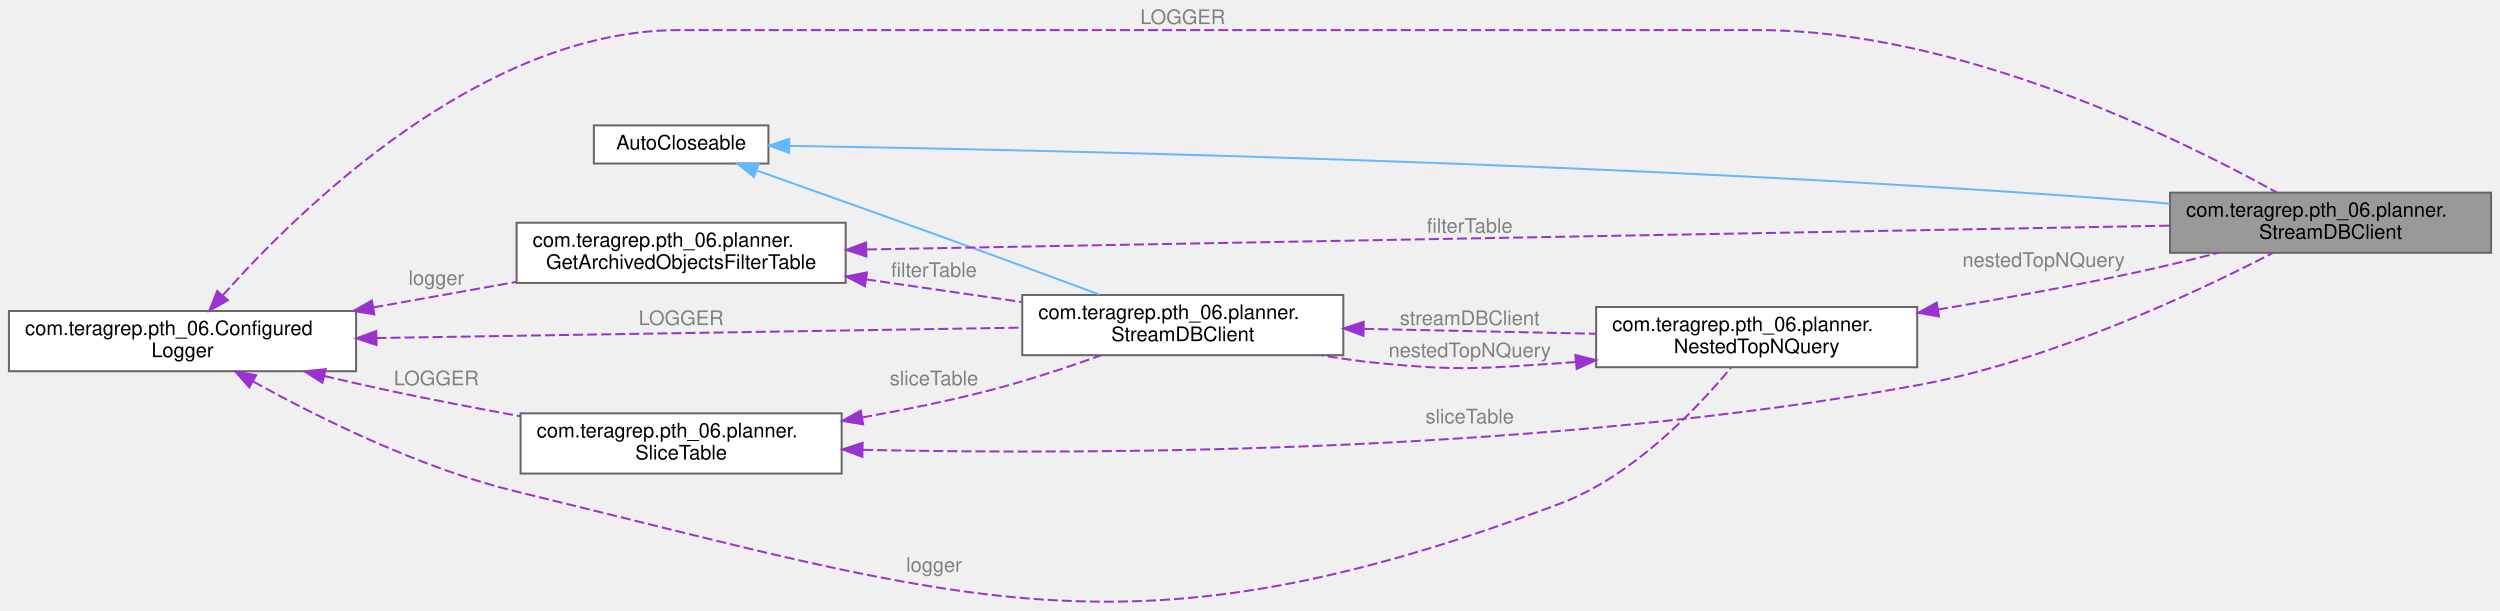
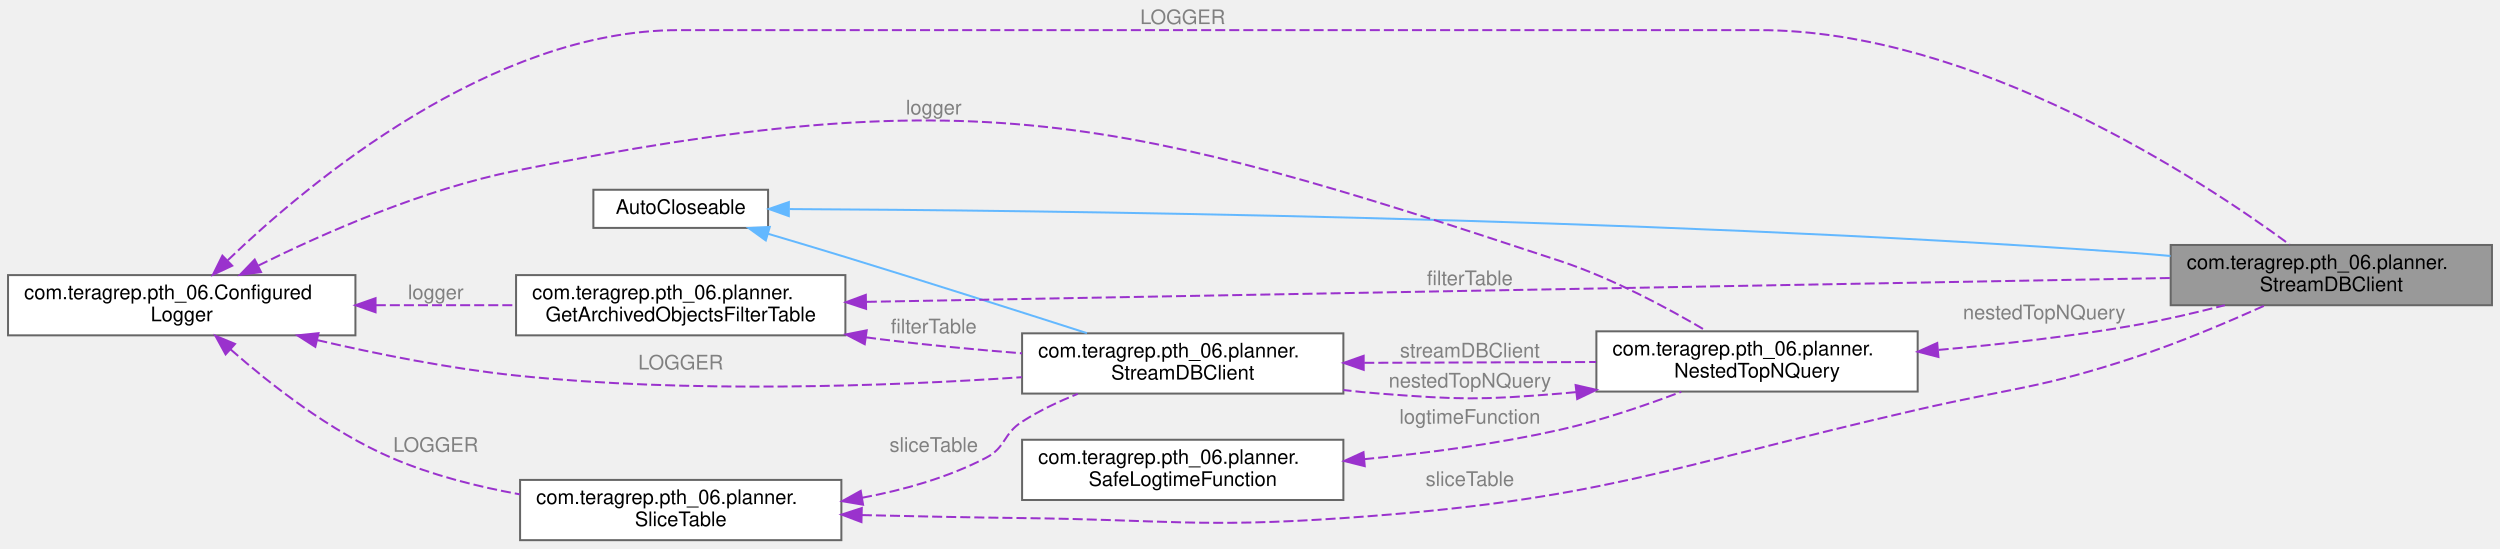
- <svg xmlns="http://www.w3.org/2000/svg" xmlns:xlink="http://www.w3.org/1999/xlink" width="1245pt" height="304pt" viewBox="0.00 0.00 1245.00 304.22">
-   <g id="graph0" class="graph" transform="scale(1 1) rotate(0) translate(4 300.22)">
+ <svg xmlns="http://www.w3.org/2000/svg" xmlns:xlink="http://www.w3.org/1999/xlink" width="1245pt" height="273pt" viewBox="0.00 0.00 1245.00 273.00">
+   <g id="graph0" class="graph" transform="scale(1 1) rotate(0) translate(4 269)">
    <g id="Node000001" class="node">
      <g id="a_Node000001">
        <a xlink:title=" ">
-           <polygon fill="#999999" stroke="#666666" points="1237,-204.22 1077,-204.22 1077,-174.22 1237,-174.22 1237,-204.22" />
-           <text text-anchor="start" x="1085" y="-192.22" font-family="Helvetica,sans-Serif" font-size="10.00">com.teragrep.pth_06.planner.</text>
-           <text text-anchor="middle" x="1157" y="-181.22" font-family="Helvetica,sans-Serif" font-size="10.00">StreamDBClient</text>
+           <polygon fill="#999999" stroke="#666666" points="1237,-147 1077,-147 1077,-117 1237,-117 1237,-147" />
+           <text text-anchor="start" x="1085" y="-135" font-family="Helvetica,sans-Serif" font-size="10.00">com.teragrep.pth_06.planner.</text>
+           <text text-anchor="middle" x="1157" y="-124" font-family="Helvetica,sans-Serif" font-size="10.00">StreamDBClient</text>
        </a>
      </g>
    </g>
    <g id="Node000002" class="node">
      <g id="a_Node000002">
        <a xlink:title=" ">
-           <polygon fill="white" stroke="#666666" points="378.5,-237.72 291.5,-237.72 291.5,-218.72 378.5,-218.72 378.5,-237.72" />
-           <text text-anchor="middle" x="335" y="-225.72" font-family="Helvetica,sans-Serif" font-size="10.00">AutoCloseable</text>
+           <polygon fill="white" stroke="#666666" points="378.5,-174.5 291.5,-174.5 291.5,-155.5 378.5,-155.5 378.5,-174.5" />
+           <text text-anchor="middle" x="335" y="-162.5" font-family="Helvetica,sans-Serif" font-size="10.00">AutoCloseable</text>
        </a>
      </g>
    </g>
    <g id="edge1_Node000001_Node000002" class="edge">
      <g id="a_edge1_Node000001_Node000002">
        <a xlink:title=" ">
-           <path fill="none" stroke="#63b8ff" d="M389.19,-227.51C508.95,-225.62 808.84,-219.22 1059,-200.22 1064.83,-199.78 1070.85,-199.25 1076.9,-198.68" />
-           <polygon fill="#63b8ff" stroke="#63b8ff" points="388.79,-224.02 378.85,-227.67 388.9,-231.01 388.79,-224.02" />
+           <path fill="none" stroke="#63b8ff" d="M389.19,-164.88C508.95,-164.29 808.83,-160.96 1059,-143 1064.83,-142.58 1070.85,-142.08 1076.91,-141.51" />
+           <polygon fill="#63b8ff" stroke="#63b8ff" points="388.83,-161.38 378.85,-164.93 388.86,-168.38 388.83,-161.38" />
        </a>
      </g>
    </g>
    <g id="Node000006" class="node">
      <g id="a_Node000006">
        <a xlink:href="classcom_1_1teragrep_1_1pth__06_1_1planner_1_1StreamDBClient.html" target="_top" xlink:title=" ">
-           <polygon fill="white" stroke="#666666" points="665,-153.22 505,-153.22 505,-123.22 665,-123.22 665,-153.22" />
-           <text text-anchor="start" x="513" y="-141.22" font-family="Helvetica,sans-Serif" font-size="10.00">com.teragrep.pth_06.planner.</text>
-           <text text-anchor="middle" x="585" y="-130.22" font-family="Helvetica,sans-Serif" font-size="10.00">StreamDBClient</text>
+           <polygon fill="white" stroke="#666666" points="665,-103 505,-103 505,-73 665,-73 665,-103" />
+           <text text-anchor="start" x="513" y="-91" font-family="Helvetica,sans-Serif" font-size="10.00">com.teragrep.pth_06.planner.</text>
+           <text text-anchor="middle" x="585" y="-80" font-family="Helvetica,sans-Serif" font-size="10.00">StreamDBClient</text>
        </a>
      </g>
    </g>
    <g id="edge8_Node000006_Node000002" class="edge">
      <g id="a_edge8_Node000006_Node000002">
        <a xlink:title=" ">
-           <path fill="none" stroke="#63b8ff" d="M372.85,-215.18C403.45,-204.32 448.1,-188.39 487,-174.22 505.56,-167.45 526.08,-159.86 543.45,-153.39" />
-           <polygon fill="#63b8ff" stroke="#63b8ff" points="371.29,-212.02 363.04,-218.66 373.63,-218.62 371.29,-212.02" />
+           <path fill="none" stroke="#63b8ff" d="M378.44,-152.59C390.88,-148.91 404.5,-144.84 417,-141 457.71,-128.51 503.84,-113.83 537.29,-103.09" />
+           <polygon fill="#63b8ff" stroke="#63b8ff" points="377.36,-149.26 368.75,-155.45 379.34,-155.98 377.36,-149.26" />
        </a>
      </g>
    </g>
    <g id="Node000003" class="node">
      <g id="a_Node000003">
        <a xlink:href="classcom_1_1teragrep_1_1pth__06_1_1ConfiguredLogger.html" target="_top" xlink:title=" ">
-           <polygon fill="white" stroke="#666666" points="173,-145.22 0,-145.22 0,-115.22 173,-115.22 173,-145.22" />
-           <text text-anchor="start" x="8" y="-133.22" font-family="Helvetica,sans-Serif" font-size="10.00">com.teragrep.pth_06.Configured</text>
-           <text text-anchor="middle" x="86.5" y="-122.22" font-family="Helvetica,sans-Serif" font-size="10.00">Logger</text>
+           <polygon fill="white" stroke="#666666" points="173,-132 0,-132 0,-102 173,-102 173,-132" />
+           <text text-anchor="start" x="8" y="-120" font-family="Helvetica,sans-Serif" font-size="10.00">com.teragrep.pth_06.Configured</text>
+           <text text-anchor="middle" x="86.5" y="-109" font-family="Helvetica,sans-Serif" font-size="10.00">Logger</text>
        </a>
      </g>
    </g>
    <g id="edge2_Node000001_Node000003" class="edge">
      <g id="a_edge2_Node000001_Node000003">
        <a xlink:title=" ">
-           <path fill="none" stroke="#9a32cd" stroke-dasharray="5,2" d="M106.62,-153.09C144.94,-196.21 235.93,-285.22 334,-285.22 334,-285.22 334,-285.22 872,-285.22 971.93,-285.22 1081.71,-231.22 1130.36,-204.22" />
-           <polygon fill="#9a32cd" stroke="#9a32cd" points="109.09,-150.6 99.88,-145.36 103.81,-155.2 109.09,-150.6" />
-         </a>
-       </g>
-       <text text-anchor="middle" x="585" y="-288.22" font-family="Helvetica,sans-Serif" font-size="10.00" fill="grey"> LOGGER</text>
+           <path fill="none" stroke="#9a32cd" stroke-dasharray="5,2" d="M109.46,-139.43C149.95,-178.29 240.82,-254 334,-254 334,-254 334,-254 872,-254 979.06,-254 1091.73,-179.91 1136.25,-147.2" />
+           <polygon fill="#9a32cd" stroke="#9a32cd" points="111.64,-136.67 102.04,-132.18 106.75,-141.68 111.64,-136.67" />
+         </a>
+       </g>
+       <text text-anchor="middle" x="585" y="-257" font-family="Helvetica,sans-Serif" font-size="10.00" fill="grey"> LOGGER</text>
    </g>
    <g id="Node000004" class="node">
      <g id="a_Node000004">
        <a xlink:href="classcom_1_1teragrep_1_1pth__06_1_1planner_1_1GetArchivedObjectsFilterTable.html" target="_top" xlink:title=" ">
-           <polygon fill="white" stroke="#666666" points="417,-189.22 253,-189.22 253,-159.22 417,-159.22 417,-189.22" />
-           <text text-anchor="start" x="261" y="-177.22" font-family="Helvetica,sans-Serif" font-size="10.00">com.teragrep.pth_06.planner.</text>
-           <text text-anchor="middle" x="335" y="-166.22" font-family="Helvetica,sans-Serif" font-size="10.00">GetArchivedObjectsFilterTable</text>
+           <polygon fill="white" stroke="#666666" points="417,-132 253,-132 253,-102 417,-102 417,-132" />
+           <text text-anchor="start" x="261" y="-120" font-family="Helvetica,sans-Serif" font-size="10.00">com.teragrep.pth_06.planner.</text>
+           <text text-anchor="middle" x="335" y="-109" font-family="Helvetica,sans-Serif" font-size="10.00">GetArchivedObjectsFilterTable</text>
        </a>
      </g>
    </g>
    <g id="edge4_Node000004_Node000003" class="edge">
      <g id="a_edge4_Node000004_Node000003">
        <a xlink:title=" ">
-           <path fill="none" stroke="#9a32cd" stroke-dasharray="5,2" d="M181.59,-147.01C205.03,-151.2 229.97,-155.65 252.74,-159.71" />
-           <polygon fill="#9a32cd" stroke="#9a32cd" points="182.1,-143.55 171.64,-145.24 180.87,-150.44 182.1,-143.55" />
-         </a>
-       </g>
-       <text text-anchor="middle" x="213" y="-158.22" font-family="Helvetica,sans-Serif" font-size="10.00" fill="grey"> logger</text>
+           <path fill="none" stroke="#9a32cd" stroke-dasharray="5,2" d="M183.14,-117C206.14,-117 230.5,-117 252.78,-117" />
+           <polygon fill="#9a32cd" stroke="#9a32cd" points="183.02,-113.5 173.02,-117 183.02,-120.5 183.02,-113.5" />
+         </a>
+       </g>
+       <text text-anchor="middle" x="213" y="-120" font-family="Helvetica,sans-Serif" font-size="10.00" fill="grey"> logger</text>
    </g>
    <g id="Node000005" class="node">
      <g id="a_Node000005">
        <a xlink:href="classcom_1_1teragrep_1_1pth__06_1_1planner_1_1NestedTopNQuery.html" target="_top" xlink:title=" ">
-           <polygon fill="white" stroke="#666666" points="951,-147.22 791,-147.22 791,-117.22 951,-117.22 951,-147.22" />
-           <text text-anchor="start" x="799" y="-135.22" font-family="Helvetica,sans-Serif" font-size="10.00">com.teragrep.pth_06.planner.</text>
-           <text text-anchor="middle" x="871" y="-124.22" font-family="Helvetica,sans-Serif" font-size="10.00">NestedTopNQuery</text>
+           <polygon fill="white" stroke="#666666" points="951,-104 791,-104 791,-74 951,-74 951,-104" />
+           <text text-anchor="start" x="799" y="-92" font-family="Helvetica,sans-Serif" font-size="10.00">com.teragrep.pth_06.planner.</text>
+           <text text-anchor="middle" x="871" y="-81" font-family="Helvetica,sans-Serif" font-size="10.00">NestedTopNQuery</text>
        </a>
      </g>
    </g>
    <g id="edge6_Node000005_Node000003" class="edge">
      <g id="a_edge6_Node000005_Node000003">
        <a xlink:title=" ">
-           <path fill="none" stroke="#9a32cd" stroke-dasharray="5,2" d="M121.86,-110C154.41,-92 205.28,-66.77 253,-55.22 477.64,-0.85 556.62,32.01 773,-49.22 809.52,-62.93 841.67,-97.02 858.2,-116.99" />
-           <polygon fill="#9a32cd" stroke="#9a32cd" points="119.79,-107.15 112.78,-115.1 123.21,-113.26 119.79,-107.15" />
-         </a>
-       </g>
-       <text text-anchor="middle" x="461" y="-15.22" font-family="Helvetica,sans-Serif" font-size="10.00" fill="grey"> logger</text>
+           <path fill="none" stroke="#9a32cd" stroke-dasharray="5,2" d="M124.67,-136.75C157.42,-152.99 206.94,-174.77 253,-184 480.45,-229.59 552.76,-211.84 773,-139 799.08,-130.37 826.74,-115.48 845.82,-104.18" />
+           <polygon fill="#9a32cd" stroke="#9a32cd" points="125.99,-133.5 115.49,-132.12 122.84,-139.75 125.99,-133.5" />
+         </a>
+       </g>
+       <text text-anchor="middle" x="461" y="-212" font-family="Helvetica,sans-Serif" font-size="10.00" fill="grey"> logger</text>
    </g>
    <g id="edge9_Node000006_Node000003" class="edge">
      <g id="a_edge9_Node000006_Node000003">
        <a xlink:title=" ">
-           <path fill="none" stroke="#9a32cd" stroke-dasharray="5,2" d="M183.16,-131.76C276.66,-133.27 417.35,-135.53 504.77,-136.94" />
-           <polygon fill="#9a32cd" stroke="#9a32cd" points="183.19,-128.26 173.13,-131.6 183.08,-135.26 183.19,-128.26" />
-         </a>
-       </g>
-       <text text-anchor="middle" x="335" y="-138.22" font-family="Helvetica,sans-Serif" font-size="10.00" fill="grey"> LOGGER</text>
+           <path fill="none" stroke="#9a32cd" stroke-dasharray="5,2" d="M154.03,-99.62C184.04,-92.64 220.07,-85.44 253,-82 338.74,-73.03 437.65,-76.63 504.85,-81.15" />
+           <polygon fill="#9a32cd" stroke="#9a32cd" points="153.02,-96.27 144.1,-101.98 154.63,-103.08 153.02,-96.27" />
+         </a>
+       </g>
+       <text text-anchor="middle" x="335" y="-85" font-family="Helvetica,sans-Serif" font-size="10.00" fill="grey"> LOGGER</text>
    </g>
    <g id="Node000007" class="node">
      <g id="a_Node000007">
        <a xlink:href="classcom_1_1teragrep_1_1pth__06_1_1planner_1_1SliceTable.html" target="_top" xlink:title=" ">
-           <polygon fill="white" stroke="#666666" points="415,-94.22 255,-94.22 255,-64.22 415,-64.22 415,-94.22" />
-           <text text-anchor="start" x="263" y="-82.22" font-family="Helvetica,sans-Serif" font-size="10.00">com.teragrep.pth_06.planner.</text>
-           <text text-anchor="middle" x="335" y="-71.22" font-family="Helvetica,sans-Serif" font-size="10.00">SliceTable</text>
+           <polygon fill="white" stroke="#666666" points="415,-30 255,-30 255,0 415,0 415,-30" />
+           <text text-anchor="start" x="263" y="-18" font-family="Helvetica,sans-Serif" font-size="10.00">com.teragrep.pth_06.planner.</text>
+           <text text-anchor="middle" x="335" y="-7" font-family="Helvetica,sans-Serif" font-size="10.00">SliceTable</text>
        </a>
      </g>
    </g>
    <g id="edge13_Node000007_Node000003" class="edge">
      <g id="a_edge13_Node000007_Node000003">
        <a xlink:title=" ">
-           <path fill="none" stroke="#9a32cd" stroke-dasharray="5,2" d="M157.13,-112.83C168.43,-110.17 180.02,-107.54 191,-105.22 211.61,-100.86 233.99,-96.58 254.79,-92.79" />
-           <polygon fill="#9a32cd" stroke="#9a32cd" points="156.22,-109.44 147.3,-115.16 157.84,-116.25 156.22,-109.44" />
-         </a>
-       </g>
-       <text text-anchor="middle" x="213" y="-108.22" font-family="Helvetica,sans-Serif" font-size="10.00" fill="grey"> LOGGER</text>
+           <path fill="none" stroke="#9a32cd" stroke-dasharray="5,2" d="M110.83,-94.99C130.62,-77.58 160.59,-54.1 191,-41 210.93,-32.42 233.61,-26.67 254.94,-22.81" />
+           <polygon fill="#9a32cd" stroke="#9a32cd" points="108.35,-92.51 103.25,-101.8 113.03,-97.72 108.35,-92.51" />
+         </a>
+       </g>
+       <text text-anchor="middle" x="213" y="-44" font-family="Helvetica,sans-Serif" font-size="10.00" fill="grey"> LOGGER</text>
    </g>
    <g id="edge3_Node000001_Node000004" class="edge">
      <g id="a_edge3_Node000001_Node000004">
        <a xlink:title=" ">
-           <path fill="none" stroke="#9a32cd" stroke-dasharray="5,2" d="M427.67,-175.9C589.7,-178.86 923.99,-184.98 1076.73,-187.77" />
-           <polygon fill="#9a32cd" stroke="#9a32cd" points="427.31,-172.39 417.25,-175.71 427.18,-179.39 427.31,-172.39" />
-         </a>
-       </g>
-       <text text-anchor="middle" x="728" y="-184.22" font-family="Helvetica,sans-Serif" font-size="10.00" fill="grey"> filterTable</text>
+           <path fill="none" stroke="#9a32cd" stroke-dasharray="5,2" d="M427.67,-118.68C589.7,-121.64 923.99,-127.76 1076.73,-130.55" />
+           <polygon fill="#9a32cd" stroke="#9a32cd" points="427.31,-115.17 417.25,-118.49 427.18,-122.17 427.31,-115.17" />
+         </a>
+       </g>
+       <text text-anchor="middle" x="728" y="-127" font-family="Helvetica,sans-Serif" font-size="10.00" fill="grey"> filterTable</text>
    </g>
    <g id="edge10_Node000006_Node000004" class="edge">
      <g id="a_edge10_Node000006_Node000004">
        <a xlink:title=" ">
-           <path fill="none" stroke="#9a32cd" stroke-dasharray="5,2" d="M427.21,-160.98C452.64,-157.29 480.05,-153.31 504.73,-149.73" />
-           <polygon fill="#9a32cd" stroke="#9a32cd" points="426.6,-157.53 417.2,-162.43 427.6,-164.46 426.6,-157.53" />
-         </a>
-       </g>
-       <text text-anchor="middle" x="461" y="-162.22" font-family="Helvetica,sans-Serif" font-size="10.00" fill="grey"> filterTable</text>
+           <path fill="none" stroke="#9a32cd" stroke-dasharray="5,2" d="M427.3,-101.01C429.89,-100.66 432.46,-100.32 435,-100 457.66,-97.15 482.35,-94.84 504.99,-93.04" />
+           <polygon fill="#9a32cd" stroke="#9a32cd" points="426.63,-97.57 417.22,-102.45 427.62,-104.5 426.63,-97.57" />
+         </a>
+       </g>
+       <text text-anchor="middle" x="461" y="-103" font-family="Helvetica,sans-Serif" font-size="10.00" fill="grey"> filterTable</text>
    </g>
    <g id="edge5_Node000001_Node000005" class="edge">
      <g id="a_edge5_Node000001_Node000005">
        <a xlink:title=" ">
-           <path fill="none" stroke="#9a32cd" stroke-dasharray="5,2" d="M961.36,-145.96C992.38,-151.14 1027.32,-157.44 1059,-164.22 1072.69,-167.15 1087.36,-170.71 1101.04,-174.21" />
-           <polygon fill="#9a32cd" stroke="#9a32cd" points="961.88,-142.5 951.44,-144.32 960.73,-149.41 961.88,-142.5" />
-         </a>
-       </g>
-       <text text-anchor="middle" x="1014" y="-167.22" font-family="Helvetica,sans-Serif" font-size="10.00" fill="grey"> nestedTopNQuery</text>
+           <path fill="none" stroke="#9a32cd" stroke-dasharray="5,2" d="M961.44,-94.75C992.47,-97.5 1027.4,-101.44 1059,-107 1073.73,-109.59 1089.51,-113.26 1103.97,-117" />
+           <polygon fill="#9a32cd" stroke="#9a32cd" points="961.33,-91.23 951.07,-93.86 960.74,-98.2 961.33,-91.23" />
+         </a>
+       </g>
+       <text text-anchor="middle" x="1014" y="-110" font-family="Helvetica,sans-Serif" font-size="10.00" fill="grey"> nestedTopNQuery</text>
    </g>
    <g id="edge11_Node000006_Node000005" class="edge">
      <g id="a_edge11_Node000006_Node000005">
        <a xlink:title=" ">
-           <path fill="none" stroke="#9a32cd" stroke-dasharray="5,2" d="M780.77,-119.8C778.15,-119.59 775.56,-119.39 773,-119.22 733.09,-116.56 722.81,-115.36 683,-119.22 673.52,-120.14 663.59,-121.55 653.86,-123.2" />
-           <polygon fill="#9a32cd" stroke="#9a32cd" points="780.67,-123.31 790.95,-120.74 781.31,-116.34 780.67,-123.31" />
-         </a>
-       </g>
-       <text text-anchor="middle" x="728" y="-122.22" font-family="Helvetica,sans-Serif" font-size="10.00" fill="grey"> nestedTopNQuery</text>
+           <path fill="none" stroke="#9a32cd" stroke-dasharray="5,2" d="M780.79,-73.72C778.17,-73.45 775.57,-73.21 773,-73 733.13,-69.73 722.88,-69.93 683,-73 677.14,-73.45 671.09,-74.05 665.03,-74.76" />
+           <polygon fill="#9a32cd" stroke="#9a32cd" points="780.66,-77.23 790.99,-74.87 781.45,-70.27 780.66,-77.23" />
+         </a>
+       </g>
+       <text text-anchor="middle" x="728" y="-76" font-family="Helvetica,sans-Serif" font-size="10.00" fill="grey"> nestedTopNQuery</text>
    </g>
    <g id="edge7_Node000005_Node000006" class="edge">
      <g id="a_edge7_Node000005_Node000006">
        <a xlink:title=" ">
-           <path fill="none" stroke="#9a32cd" stroke-dasharray="5,2" d="M675.39,-136.33C712.4,-135.55 754.96,-134.65 790.82,-133.89" />
-           <polygon fill="#9a32cd" stroke="#9a32cd" points="675.03,-132.84 665.11,-136.55 675.18,-139.84 675.03,-132.84" />
-         </a>
-       </g>
-       <text text-anchor="middle" x="728" y="-138.22" font-family="Helvetica,sans-Serif" font-size="10.00" fill="grey"> streamDBClient</text>
-     </g>
-     <g id="edge14_Node000001_Node000007" class="edge">
-       <g id="a_edge14_Node000001_Node000007">
-         <a xlink:title=" ">
-           <path fill="none" stroke="#9a32cd" stroke-dasharray="5,2" d="M425.67,-76.04C546.18,-73.44 766.57,-74.61 951,-108.22 1017.45,-120.33 1089.72,-154.24 1128.19,-174.14" />
-           <polygon fill="#9a32cd" stroke="#9a32cd" points="425.31,-72.54 415.4,-76.27 425.47,-79.54 425.31,-72.54" />
-         </a>
-       </g>
-       <text text-anchor="middle" x="728" y="-89.22" font-family="Helvetica,sans-Serif" font-size="10.00" fill="grey"> sliceTable</text>
+           <path fill="none" stroke="#9a32cd" stroke-dasharray="5,2" d="M675.39,-88.31C712.4,-88.45 754.96,-88.59 790.82,-88.72" />
+           <polygon fill="#9a32cd" stroke="#9a32cd" points="675.12,-84.81 665.11,-88.28 675.1,-91.81 675.12,-84.81" />
+         </a>
+       </g>
+       <text text-anchor="middle" x="728" y="-91" font-family="Helvetica,sans-Serif" font-size="10.00" fill="grey"> streamDBClient</text>
+     </g>
+     <g id="edge15_Node000001_Node000007" class="edge">
+       <g id="a_edge15_Node000001_Node000007">
+         <a xlink:title=" ">
+           <path fill="none" stroke="#9a32cd" stroke-dasharray="5,2" d="M425.21,-12.49C450.96,-11.88 479.09,-11.31 505,-11 576.11,-10.16 594.06,-6.1 665,-11 794.05,-19.92 824.93,-36.02 951,-65 999.12,-76.06 1012.11,-75.56 1059,-91 1081.23,-98.32 1105.48,-108.57 1124.17,-116.99" />
+           <polygon fill="#9a32cd" stroke="#9a32cd" points="425,-9 415.09,-12.74 425.17,-16 425,-9" />
+         </a>
+       </g>
+       <text text-anchor="middle" x="728" y="-27" font-family="Helvetica,sans-Serif" font-size="10.00" fill="grey"> sliceTable</text>
    </g>
    <g id="edge12_Node000006_Node000007" class="edge">
      <g id="a_edge12_Node000006_Node000007">
        <a xlink:title=" ">
-           <path fill="none" stroke="#9a32cd" stroke-dasharray="5,2" d="M425.19,-92.18C445.63,-95.81 467.17,-100.17 487,-105.22 506.13,-110.09 526.91,-116.94 544.31,-123.14" />
-           <polygon fill="#9a32cd" stroke="#9a32cd" points="425.71,-88.72 415.26,-90.46 424.51,-95.61 425.71,-88.72" />
-         </a>
-       </g>
-       <text text-anchor="middle" x="461" y="-108.22" font-family="Helvetica,sans-Serif" font-size="10.00" fill="grey"> sliceTable</text>
+           <path fill="none" stroke="#9a32cd" stroke-dasharray="5,2" d="M425.3,-21.11C446.35,-25.02 468.14,-31.23 487,-41 497.05,-46.2 495.47,-52.91 505,-59 513.49,-64.43 523.15,-69.04 532.72,-72.87" />
+           <polygon fill="#9a32cd" stroke="#9a32cd" points="425.81,-17.65 415.37,-19.42 424.64,-24.55 425.81,-17.65" />
+         </a>
+       </g>
+       <text text-anchor="middle" x="461" y="-44" font-family="Helvetica,sans-Serif" font-size="10.00" fill="grey"> sliceTable</text>
+     </g>
+     <g id="Node000008" class="node">
+       <g id="a_Node000008">
+         <a xlink:title=" ">
+           <polygon fill="white" stroke="#666666" points="665,-50 505,-50 505,-20 665,-20 665,-50" />
+           <text text-anchor="start" x="513" y="-38" font-family="Helvetica,sans-Serif" font-size="10.00">com.teragrep.pth_06.planner.</text>
+           <text text-anchor="middle" x="585" y="-27" font-family="Helvetica,sans-Serif" font-size="10.00">SafeLogtimeFunction</text>
+         </a>
+       </g>
+     </g>
+     <g id="edge14_Node000005_Node000008" class="edge">
+       <g id="a_edge14_Node000005_Node000008">
+         <a xlink:title=" ">
+           <path fill="none" stroke="#9a32cd" stroke-dasharray="5,2" d="M675.34,-40.33C706.5,-43.3 741.53,-47.9 773,-55 793.37,-59.59 815.38,-67.09 833.28,-73.88" />
+           <polygon fill="#9a32cd" stroke="#9a32cd" points="675.64,-36.85 665.36,-39.42 675.01,-43.82 675.64,-36.85" />
+         </a>
+       </g>
+       <text text-anchor="middle" x="728" y="-58" font-family="Helvetica,sans-Serif" font-size="10.00" fill="grey"> logtimeFunction</text>
    </g>
  </g>
</svg>
